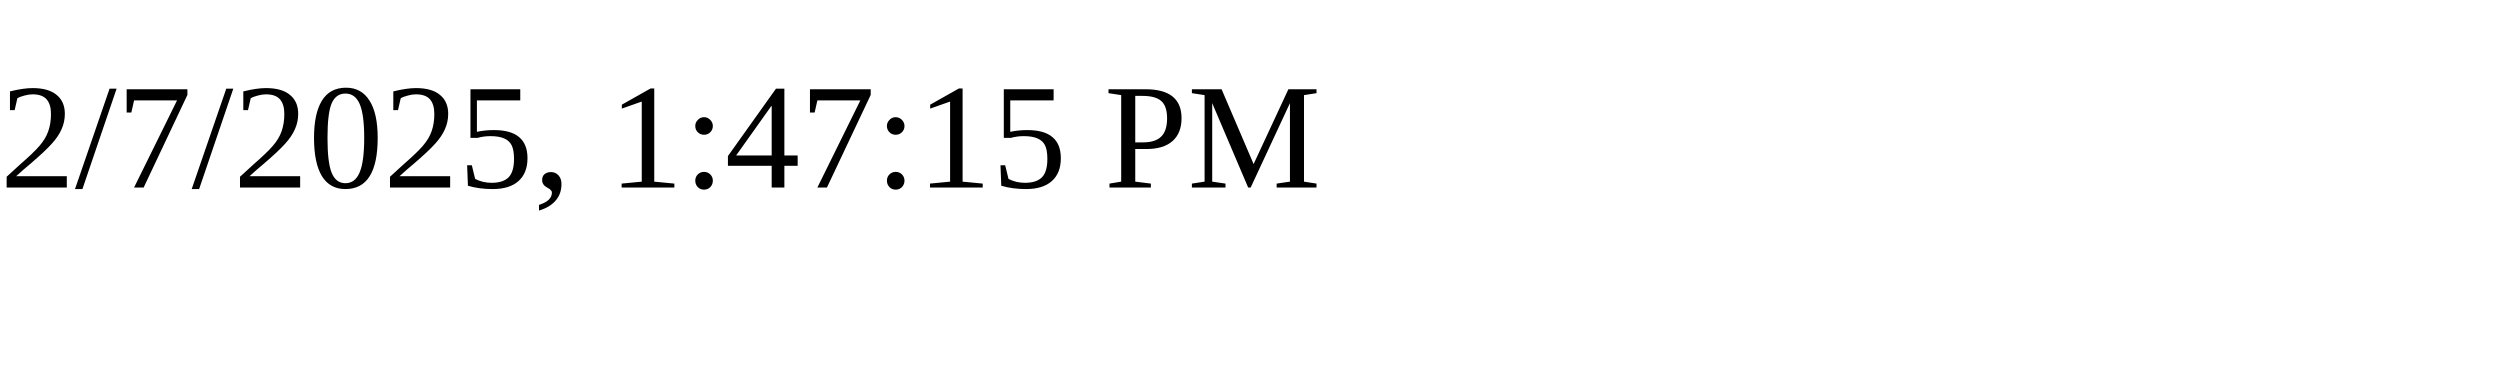
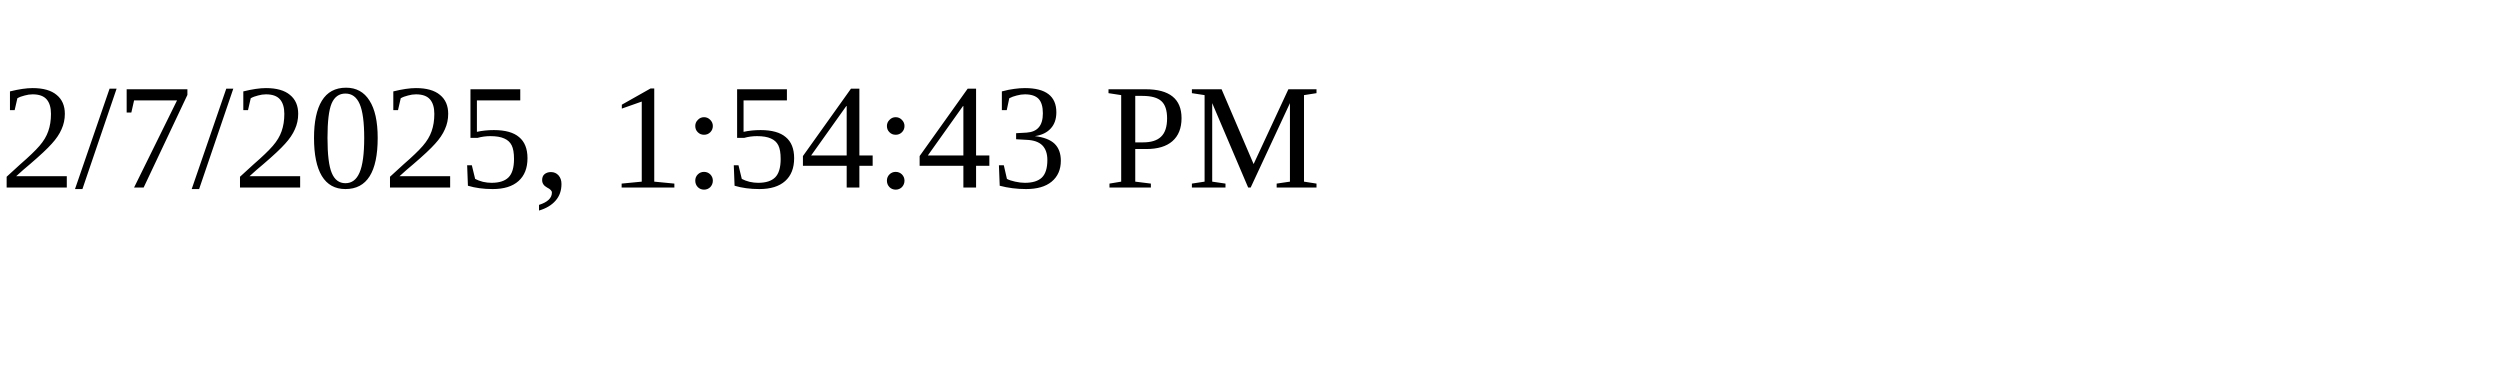
<svg xmlns="http://www.w3.org/2000/svg" height="30" width="200">
-   <text x="0" y="15">2/7/2025, 1:47:15 PM</text>
+   <text x="0" y="15">2/7/2025, 1:54:43 PM</text>
</svg>
